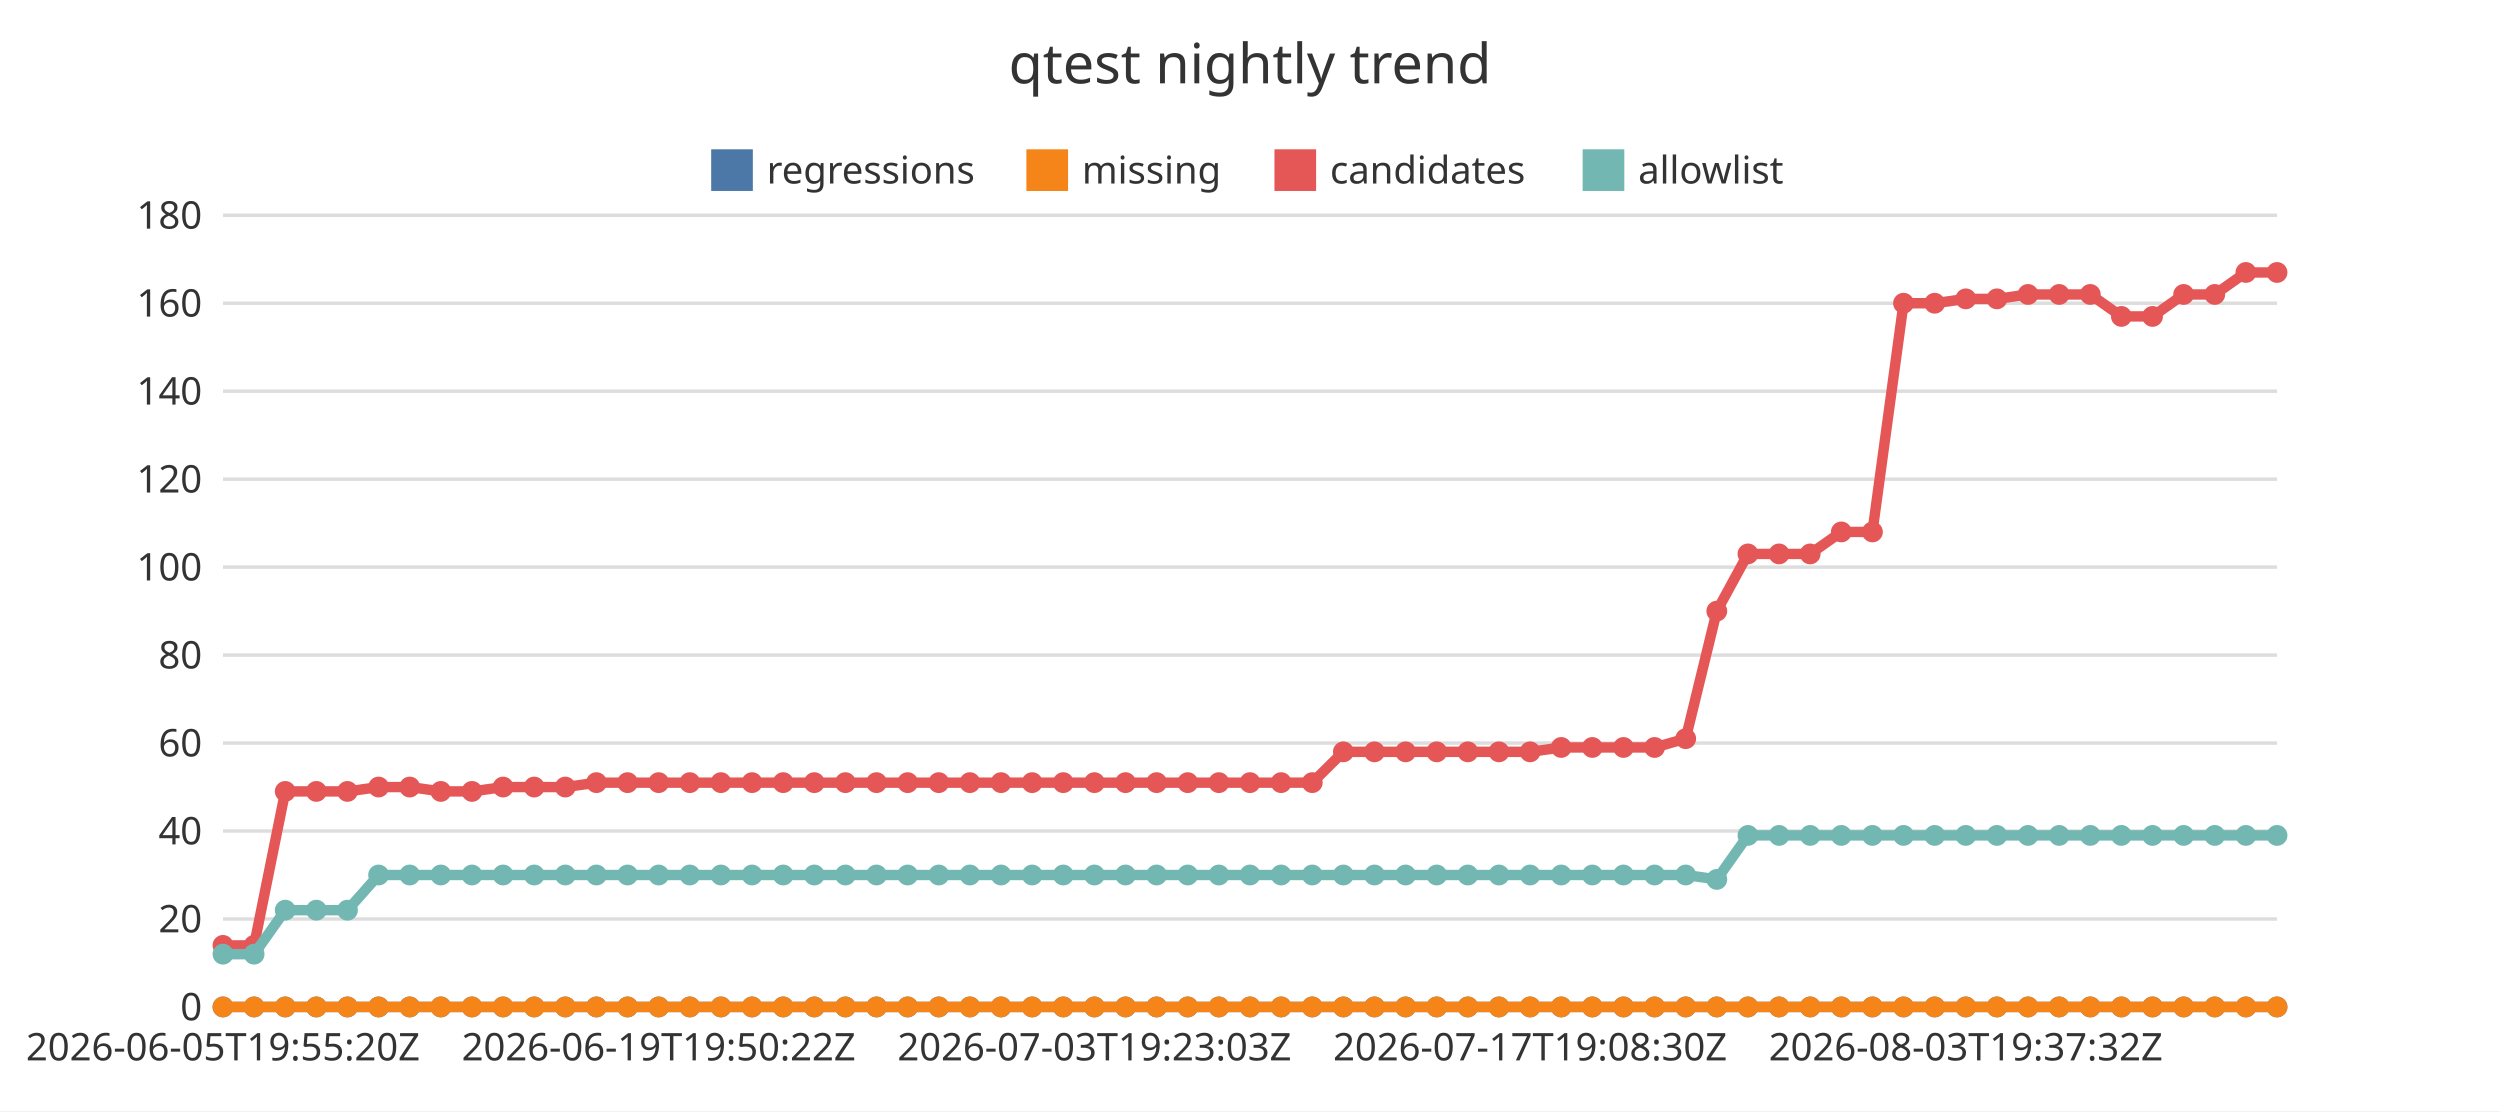
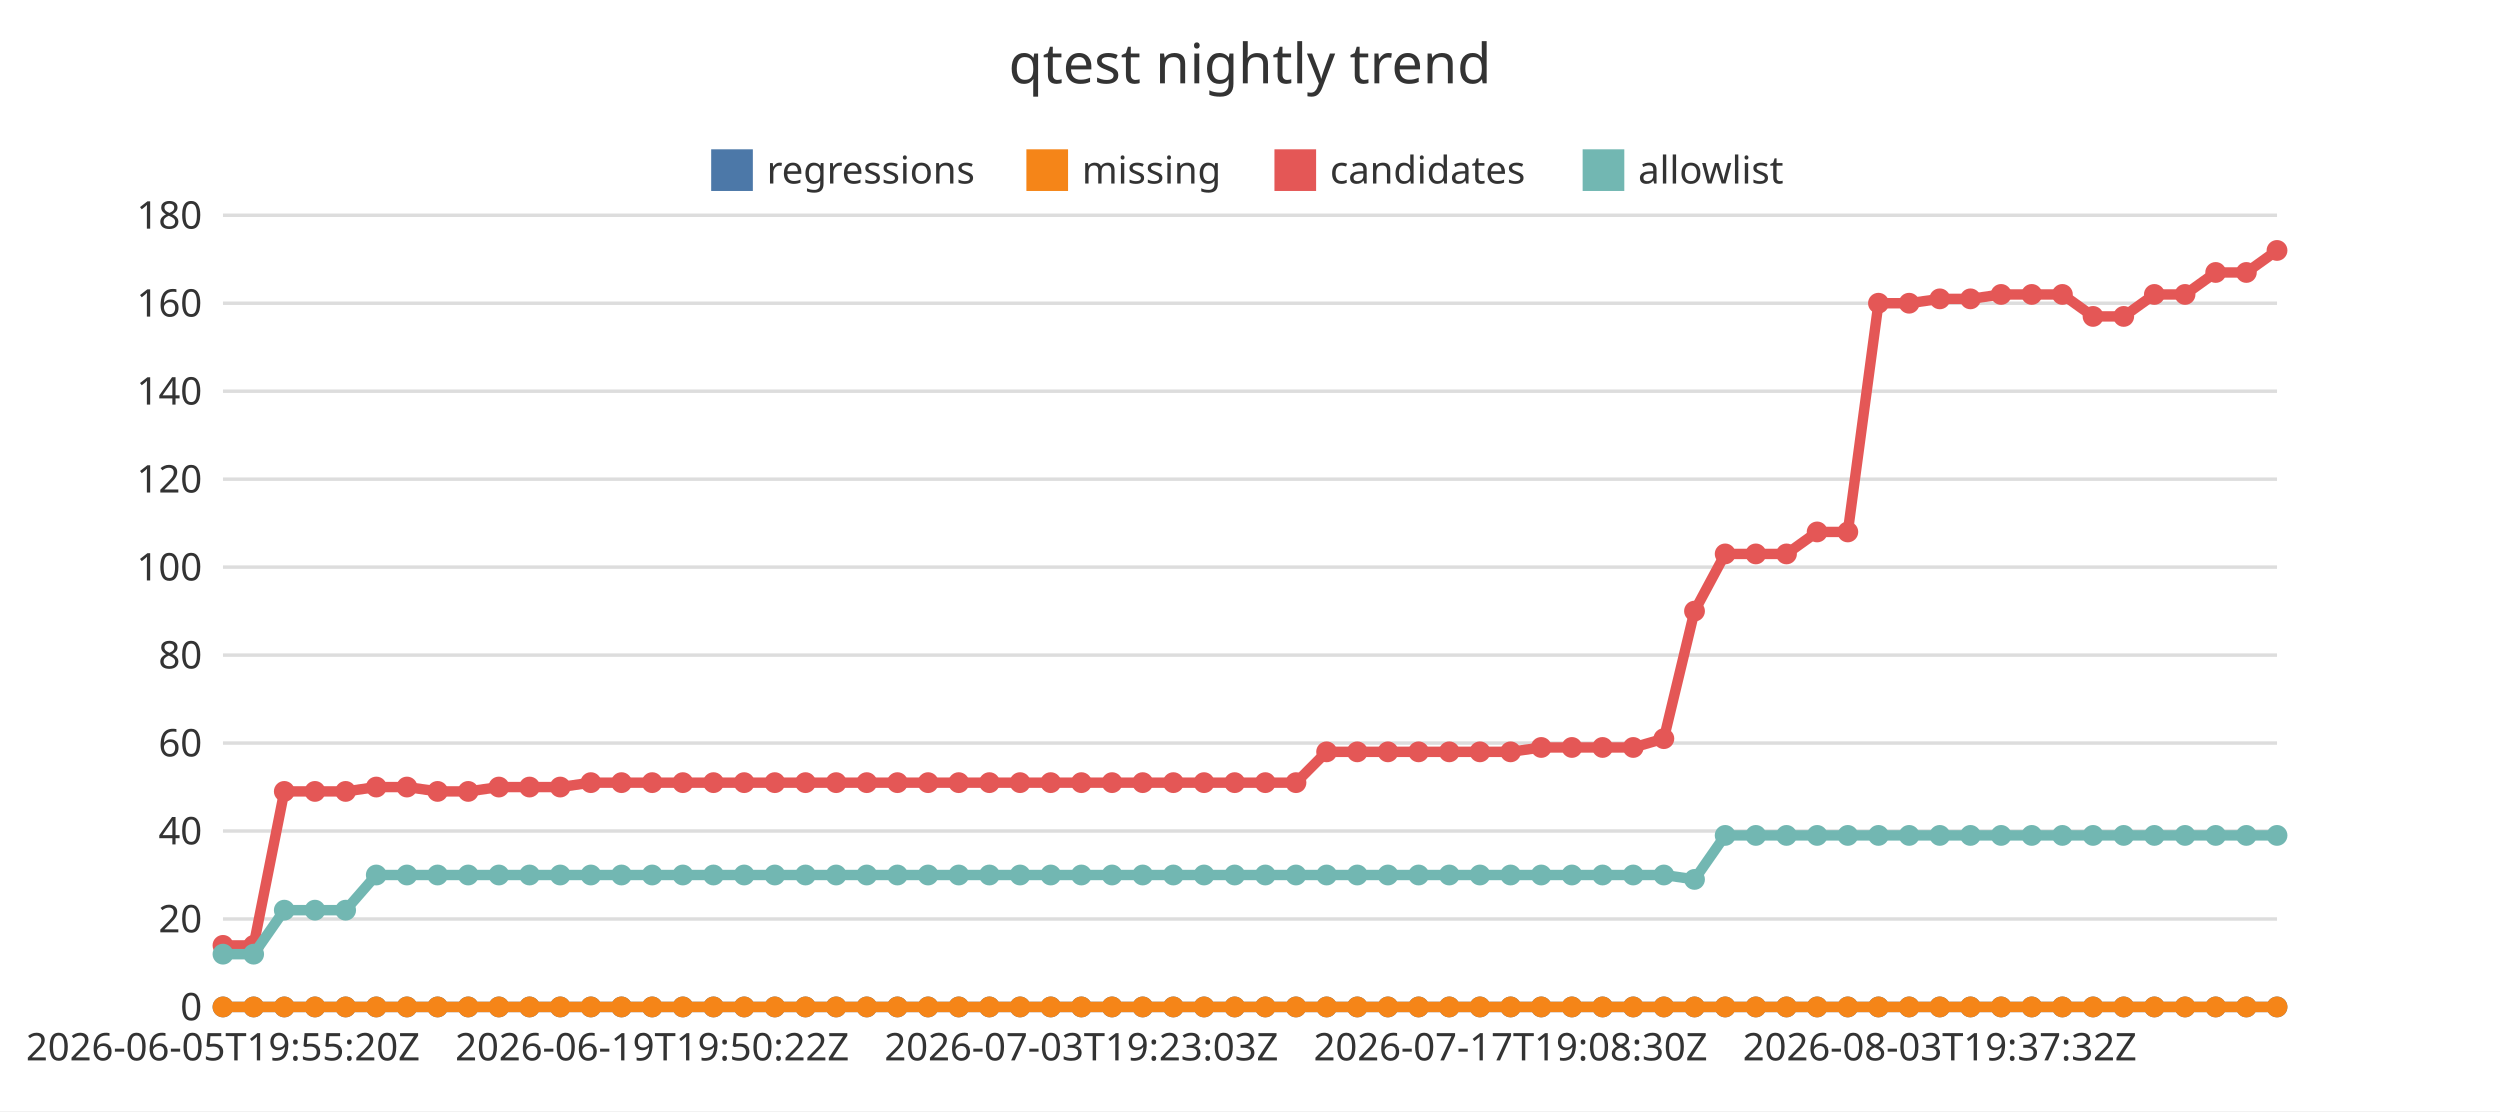
<svg xmlns="http://www.w3.org/2000/svg" width="720" height="320" viewBox="0 0 720 320">
  <rect x="0" y="0" width="720" height="320" fill="#ffffff" />
  <text x="360" y="24" font-family="Noto Sans JP, sans-serif" font-size="16" text-anchor="middle" fill="#333333">qtest nightly trend</text>
  <line x1="64.22" y1="290" x2="655.78" y2="290" stroke="#dddddd" stroke-width="1" />
  <text x="58.22" y="293.85" font-family="Noto Sans JP, sans-serif" font-size="11" text-anchor="end" fill="#333333">0</text>
  <line x1="64.22" y1="264.67" x2="655.78" y2="264.67" stroke="#dddddd" stroke-width="1" />
  <text x="58.22" y="268.52" font-family="Noto Sans JP, sans-serif" font-size="11" text-anchor="end" fill="#333333">20</text>
  <line x1="64.22" y1="239.33" x2="655.78" y2="239.33" stroke="#dddddd" stroke-width="1" />
  <text x="58.22" y="243.18" font-family="Noto Sans JP, sans-serif" font-size="11" text-anchor="end" fill="#333333">40</text>
  <line x1="64.22" y1="214" x2="655.78" y2="214" stroke="#dddddd" stroke-width="1" />
  <text x="58.22" y="217.85" font-family="Noto Sans JP, sans-serif" font-size="11" text-anchor="end" fill="#333333">60</text>
  <line x1="64.22" y1="188.67" x2="655.78" y2="188.67" stroke="#dddddd" stroke-width="1" />
  <text x="58.22" y="192.52" font-family="Noto Sans JP, sans-serif" font-size="11" text-anchor="end" fill="#333333">80</text>
  <line x1="64.22" y1="163.33" x2="655.78" y2="163.33" stroke="#dddddd" stroke-width="1" />
  <text x="58.22" y="167.18" font-family="Noto Sans JP, sans-serif" font-size="11" text-anchor="end" fill="#333333">100</text>
  <line x1="64.22" y1="138" x2="655.78" y2="138" stroke="#dddddd" stroke-width="1" />
  <text x="58.22" y="141.85" font-family="Noto Sans JP, sans-serif" font-size="11" text-anchor="end" fill="#333333">120</text>
  <line x1="64.22" y1="112.67" x2="655.78" y2="112.67" stroke="#dddddd" stroke-width="1" />
  <text x="58.22" y="116.52" font-family="Noto Sans JP, sans-serif" font-size="11" text-anchor="end" fill="#333333">140</text>
  <line x1="64.22" y1="87.33" x2="655.78" y2="87.33" stroke="#dddddd" stroke-width="1" />
  <text x="58.22" y="91.18" font-family="Noto Sans JP, sans-serif" font-size="11" text-anchor="end" fill="#333333">160</text>
  <line x1="64.22" y1="62" x2="655.78" y2="62" stroke="#dddddd" stroke-width="1" />
  <text x="58.22" y="65.85" font-family="Noto Sans JP, sans-serif" font-size="11" text-anchor="end" fill="#333333">180</text>
  <line x1="64.22" y1="290" x2="655.78" y2="290" stroke="#333333" stroke-width="1" />
  <text x="64.22" y="305.4" font-family="Noto Sans JP, sans-serif" font-size="11" text-anchor="middle" fill="#333333">2026-06-05T19:55:20Z</text>
-   <text x="189.7" y="305.4" font-family="Noto Sans JP, sans-serif" font-size="11" text-anchor="middle" fill="#333333">2026-06-19T19:50:22Z</text>
-   <text x="315.19" y="305.4" font-family="Noto Sans JP, sans-serif" font-size="11" text-anchor="middle" fill="#333333">2026-07-03T19:23:03Z</text>
-   <text x="440.67" y="305.4" font-family="Noto Sans JP, sans-serif" font-size="11" text-anchor="middle" fill="#333333">2026-07-17T19:08:30Z</text>
-   <text x="566.15" y="305.4" font-family="Noto Sans JP, sans-serif" font-size="11" text-anchor="middle" fill="#333333">2026-08-03T19:37:32Z</text>
+   <text x="187.83" y="305.4" font-family="Noto Sans JP, sans-serif" font-size="11" text-anchor="middle" fill="#333333">2026-06-19T19:50:22Z</text>
+   <text x="311.44" y="305.4" font-family="Noto Sans JP, sans-serif" font-size="11" text-anchor="middle" fill="#333333">2026-07-03T19:23:03Z</text>
+   <text x="435.05" y="305.4" font-family="Noto Sans JP, sans-serif" font-size="11" text-anchor="middle" fill="#333333">2026-07-17T19:08:30Z</text>
+   <text x="558.66" y="305.4" font-family="Noto Sans JP, sans-serif" font-size="11" text-anchor="middle" fill="#333333">2026-08-03T19:37:32Z</text>
  <rect x="204.82" y="43" width="12" height="12" fill="#4c78a8" />
  <text x="220.82" y="52.85" font-family="Noto Sans JP, sans-serif" font-size="11" text-anchor="start" fill="#333333">regressions</text>
  <rect x="295.6" y="43" width="12" height="12" fill="#f58518" />
  <text x="311.6" y="52.85" font-family="Noto Sans JP, sans-serif" font-size="11" text-anchor="start" fill="#333333">missing</text>
  <rect x="367.04" y="43" width="12" height="12" fill="#e45756" />
  <text x="383.04" y="52.85" font-family="Noto Sans JP, sans-serif" font-size="11" text-anchor="start" fill="#333333">candidates</text>
  <rect x="455.8" y="43" width="12" height="12" fill="#72b7b2" />
  <text x="471.8" y="52.85" font-family="Noto Sans JP, sans-serif" font-size="11" text-anchor="start" fill="#333333">allowlist</text>
-   <polyline points="64.22,290 73.18,290 82.15,290 91.11,290 100.07,290 109.04,290 118,290 126.96,290 135.93,290 144.89,290 153.85,290 162.81,290 171.78,290 180.74,290 189.7,290 198.67,290 207.63,290 216.59,290 225.56,290 234.52,290 243.48,290 252.44,290 261.41,290 270.37,290 279.33,290 288.3,290 297.26,290 306.22,290 315.19,290 324.15,290 333.11,290 342.07,290 351.04,290 360,290 368.96,290 377.93,290 386.89,290 395.85,290 404.81,290 413.78,290 422.74,290 431.7,290 440.67,290 449.63,290 458.59,290 467.56,290 476.52,290 485.48,290 494.44,290 503.41,290 512.37,290 521.33,290 530.3,290 539.26,290 548.22,290 557.19,290 566.15,290 575.11,290 584.07,290 593.04,290 602,290 610.96,290 619.93,290 628.89,290 637.85,290 646.82,290 655.78,290" fill="none" stroke="#4c78a8" stroke-width="3" />
+   <polyline points="64.22,290 73.05,290 81.88,290 90.71,290 99.54,290 108.37,290 117.2,290 126.03,290 134.85,290 143.68,290 152.51,290 161.34,290 170.17,290 179,290 187.83,290 196.66,290 205.49,290 214.32,290 223.15,290 231.98,290 240.81,290 249.63,290 258.46,290 267.29,290 276.12,290 284.95,290 293.78,290 302.61,290 311.44,290 320.27,290 329.1,290 337.93,290 346.76,290 355.59,290 364.41,290 373.24,290 382.07,290 390.9,290 399.73,290 408.56,290 417.39,290 426.22,290 435.05,290 443.88,290 452.71,290 461.54,290 470.37,290 479.19,290 488.02,290 496.85,290 505.68,290 514.51,290 523.34,290 532.17,290 541,290 549.83,290 558.66,290 567.49,290 576.32,290 585.15,290 593.97,290 602.8,290 611.63,290 620.46,290 629.29,290 638.12,290 646.95,290 655.78,290" fill="none" stroke="#4c78a8" stroke-width="3" />
  <circle cx="64.22" cy="290" r="3" fill="#4c78a8" />
-   <circle cx="73.18" cy="290" r="3" fill="#4c78a8" />
-   <circle cx="82.15" cy="290" r="3" fill="#4c78a8" />
-   <circle cx="91.11" cy="290" r="3" fill="#4c78a8" />
-   <circle cx="100.07" cy="290" r="3" fill="#4c78a8" />
-   <circle cx="109.04" cy="290" r="3" fill="#4c78a8" />
-   <circle cx="118" cy="290" r="3" fill="#4c78a8" />
-   <circle cx="126.96" cy="290" r="3" fill="#4c78a8" />
-   <circle cx="135.93" cy="290" r="3" fill="#4c78a8" />
-   <circle cx="144.89" cy="290" r="3" fill="#4c78a8" />
-   <circle cx="153.85" cy="290" r="3" fill="#4c78a8" />
-   <circle cx="162.81" cy="290" r="3" fill="#4c78a8" />
-   <circle cx="171.78" cy="290" r="3" fill="#4c78a8" />
-   <circle cx="180.74" cy="290" r="3" fill="#4c78a8" />
-   <circle cx="189.7" cy="290" r="3" fill="#4c78a8" />
-   <circle cx="198.67" cy="290" r="3" fill="#4c78a8" />
-   <circle cx="207.63" cy="290" r="3" fill="#4c78a8" />
-   <circle cx="216.59" cy="290" r="3" fill="#4c78a8" />
-   <circle cx="225.56" cy="290" r="3" fill="#4c78a8" />
-   <circle cx="234.52" cy="290" r="3" fill="#4c78a8" />
-   <circle cx="243.48" cy="290" r="3" fill="#4c78a8" />
-   <circle cx="252.44" cy="290" r="3" fill="#4c78a8" />
-   <circle cx="261.41" cy="290" r="3" fill="#4c78a8" />
-   <circle cx="270.37" cy="290" r="3" fill="#4c78a8" />
-   <circle cx="279.33" cy="290" r="3" fill="#4c78a8" />
-   <circle cx="288.3" cy="290" r="3" fill="#4c78a8" />
-   <circle cx="297.26" cy="290" r="3" fill="#4c78a8" />
-   <circle cx="306.22" cy="290" r="3" fill="#4c78a8" />
-   <circle cx="315.19" cy="290" r="3" fill="#4c78a8" />
-   <circle cx="324.15" cy="290" r="3" fill="#4c78a8" />
-   <circle cx="333.11" cy="290" r="3" fill="#4c78a8" />
-   <circle cx="342.07" cy="290" r="3" fill="#4c78a8" />
-   <circle cx="351.04" cy="290" r="3" fill="#4c78a8" />
-   <circle cx="360" cy="290" r="3" fill="#4c78a8" />
-   <circle cx="368.96" cy="290" r="3" fill="#4c78a8" />
-   <circle cx="377.93" cy="290" r="3" fill="#4c78a8" />
-   <circle cx="386.89" cy="290" r="3" fill="#4c78a8" />
-   <circle cx="395.85" cy="290" r="3" fill="#4c78a8" />
-   <circle cx="404.81" cy="290" r="3" fill="#4c78a8" />
-   <circle cx="413.78" cy="290" r="3" fill="#4c78a8" />
-   <circle cx="422.74" cy="290" r="3" fill="#4c78a8" />
-   <circle cx="431.7" cy="290" r="3" fill="#4c78a8" />
-   <circle cx="440.67" cy="290" r="3" fill="#4c78a8" />
-   <circle cx="449.63" cy="290" r="3" fill="#4c78a8" />
-   <circle cx="458.59" cy="290" r="3" fill="#4c78a8" />
-   <circle cx="467.56" cy="290" r="3" fill="#4c78a8" />
-   <circle cx="476.52" cy="290" r="3" fill="#4c78a8" />
-   <circle cx="485.48" cy="290" r="3" fill="#4c78a8" />
-   <circle cx="494.44" cy="290" r="3" fill="#4c78a8" />
-   <circle cx="503.41" cy="290" r="3" fill="#4c78a8" />
-   <circle cx="512.37" cy="290" r="3" fill="#4c78a8" />
-   <circle cx="521.33" cy="290" r="3" fill="#4c78a8" />
-   <circle cx="530.3" cy="290" r="3" fill="#4c78a8" />
-   <circle cx="539.26" cy="290" r="3" fill="#4c78a8" />
-   <circle cx="548.22" cy="290" r="3" fill="#4c78a8" />
-   <circle cx="557.19" cy="290" r="3" fill="#4c78a8" />
-   <circle cx="566.15" cy="290" r="3" fill="#4c78a8" />
-   <circle cx="575.11" cy="290" r="3" fill="#4c78a8" />
-   <circle cx="584.07" cy="290" r="3" fill="#4c78a8" />
-   <circle cx="593.04" cy="290" r="3" fill="#4c78a8" />
-   <circle cx="602" cy="290" r="3" fill="#4c78a8" />
-   <circle cx="610.96" cy="290" r="3" fill="#4c78a8" />
-   <circle cx="619.93" cy="290" r="3" fill="#4c78a8" />
-   <circle cx="628.89" cy="290" r="3" fill="#4c78a8" />
-   <circle cx="637.85" cy="290" r="3" fill="#4c78a8" />
-   <circle cx="646.82" cy="290" r="3" fill="#4c78a8" />
+   <circle cx="73.05" cy="290" r="3" fill="#4c78a8" />
+   <circle cx="81.88" cy="290" r="3" fill="#4c78a8" />
+   <circle cx="90.71" cy="290" r="3" fill="#4c78a8" />
+   <circle cx="99.54" cy="290" r="3" fill="#4c78a8" />
+   <circle cx="108.37" cy="290" r="3" fill="#4c78a8" />
+   <circle cx="117.2" cy="290" r="3" fill="#4c78a8" />
+   <circle cx="126.03" cy="290" r="3" fill="#4c78a8" />
+   <circle cx="134.85" cy="290" r="3" fill="#4c78a8" />
+   <circle cx="143.68" cy="290" r="3" fill="#4c78a8" />
+   <circle cx="152.51" cy="290" r="3" fill="#4c78a8" />
+   <circle cx="161.34" cy="290" r="3" fill="#4c78a8" />
+   <circle cx="170.17" cy="290" r="3" fill="#4c78a8" />
+   <circle cx="179" cy="290" r="3" fill="#4c78a8" />
+   <circle cx="187.83" cy="290" r="3" fill="#4c78a8" />
+   <circle cx="196.66" cy="290" r="3" fill="#4c78a8" />
+   <circle cx="205.49" cy="290" r="3" fill="#4c78a8" />
+   <circle cx="214.32" cy="290" r="3" fill="#4c78a8" />
+   <circle cx="223.15" cy="290" r="3" fill="#4c78a8" />
+   <circle cx="231.98" cy="290" r="3" fill="#4c78a8" />
+   <circle cx="240.81" cy="290" r="3" fill="#4c78a8" />
+   <circle cx="249.63" cy="290" r="3" fill="#4c78a8" />
+   <circle cx="258.46" cy="290" r="3" fill="#4c78a8" />
+   <circle cx="267.29" cy="290" r="3" fill="#4c78a8" />
+   <circle cx="276.12" cy="290" r="3" fill="#4c78a8" />
+   <circle cx="284.95" cy="290" r="3" fill="#4c78a8" />
+   <circle cx="293.78" cy="290" r="3" fill="#4c78a8" />
+   <circle cx="302.61" cy="290" r="3" fill="#4c78a8" />
+   <circle cx="311.44" cy="290" r="3" fill="#4c78a8" />
+   <circle cx="320.27" cy="290" r="3" fill="#4c78a8" />
+   <circle cx="329.1" cy="290" r="3" fill="#4c78a8" />
+   <circle cx="337.93" cy="290" r="3" fill="#4c78a8" />
+   <circle cx="346.76" cy="290" r="3" fill="#4c78a8" />
+   <circle cx="355.59" cy="290" r="3" fill="#4c78a8" />
+   <circle cx="364.41" cy="290" r="3" fill="#4c78a8" />
+   <circle cx="373.24" cy="290" r="3" fill="#4c78a8" />
+   <circle cx="382.07" cy="290" r="3" fill="#4c78a8" />
+   <circle cx="390.9" cy="290" r="3" fill="#4c78a8" />
+   <circle cx="399.73" cy="290" r="3" fill="#4c78a8" />
+   <circle cx="408.56" cy="290" r="3" fill="#4c78a8" />
+   <circle cx="417.39" cy="290" r="3" fill="#4c78a8" />
+   <circle cx="426.22" cy="290" r="3" fill="#4c78a8" />
+   <circle cx="435.05" cy="290" r="3" fill="#4c78a8" />
+   <circle cx="443.88" cy="290" r="3" fill="#4c78a8" />
+   <circle cx="452.71" cy="290" r="3" fill="#4c78a8" />
+   <circle cx="461.54" cy="290" r="3" fill="#4c78a8" />
+   <circle cx="470.37" cy="290" r="3" fill="#4c78a8" />
+   <circle cx="479.19" cy="290" r="3" fill="#4c78a8" />
+   <circle cx="488.02" cy="290" r="3" fill="#4c78a8" />
+   <circle cx="496.85" cy="290" r="3" fill="#4c78a8" />
+   <circle cx="505.68" cy="290" r="3" fill="#4c78a8" />
+   <circle cx="514.51" cy="290" r="3" fill="#4c78a8" />
+   <circle cx="523.34" cy="290" r="3" fill="#4c78a8" />
+   <circle cx="532.17" cy="290" r="3" fill="#4c78a8" />
+   <circle cx="541" cy="290" r="3" fill="#4c78a8" />
+   <circle cx="549.83" cy="290" r="3" fill="#4c78a8" />
+   <circle cx="558.66" cy="290" r="3" fill="#4c78a8" />
+   <circle cx="567.49" cy="290" r="3" fill="#4c78a8" />
+   <circle cx="576.32" cy="290" r="3" fill="#4c78a8" />
+   <circle cx="585.15" cy="290" r="3" fill="#4c78a8" />
+   <circle cx="593.97" cy="290" r="3" fill="#4c78a8" />
+   <circle cx="602.8" cy="290" r="3" fill="#4c78a8" />
+   <circle cx="611.63" cy="290" r="3" fill="#4c78a8" />
+   <circle cx="620.46" cy="290" r="3" fill="#4c78a8" />
+   <circle cx="629.29" cy="290" r="3" fill="#4c78a8" />
+   <circle cx="638.12" cy="290" r="3" fill="#4c78a8" />
+   <circle cx="646.95" cy="290" r="3" fill="#4c78a8" />
  <circle cx="655.78" cy="290" r="3" fill="#4c78a8" />
-   <polyline points="64.22,290 73.18,290 82.15,290 91.11,290 100.07,290 109.04,290 118,290 126.96,290 135.93,290 144.89,290 153.85,290 162.81,290 171.78,290 180.74,290 189.7,290 198.67,290 207.63,290 216.59,290 225.56,290 234.52,290 243.48,290 252.44,290 261.41,290 270.37,290 279.33,290 288.3,290 297.26,290 306.22,290 315.19,290 324.15,290 333.11,290 342.07,290 351.04,290 360,290 368.96,290 377.93,290 386.89,290 395.85,290 404.81,290 413.78,290 422.74,290 431.7,290 440.67,290 449.63,290 458.59,290 467.56,290 476.52,290 485.48,290 494.44,290 503.41,290 512.37,290 521.33,290 530.3,290 539.26,290 548.22,290 557.19,290 566.15,290 575.11,290 584.07,290 593.04,290 602,290 610.96,290 619.93,290 628.89,290 637.85,290 646.82,290 655.78,290" fill="none" stroke="#f58518" stroke-width="3" />
+   <polyline points="64.22,290 73.05,290 81.88,290 90.71,290 99.54,290 108.37,290 117.2,290 126.03,290 134.85,290 143.68,290 152.51,290 161.34,290 170.17,290 179,290 187.83,290 196.66,290 205.49,290 214.32,290 223.15,290 231.98,290 240.81,290 249.63,290 258.46,290 267.29,290 276.12,290 284.95,290 293.78,290 302.61,290 311.44,290 320.27,290 329.1,290 337.93,290 346.76,290 355.59,290 364.41,290 373.24,290 382.07,290 390.9,290 399.73,290 408.56,290 417.39,290 426.22,290 435.05,290 443.88,290 452.71,290 461.54,290 470.37,290 479.19,290 488.02,290 496.85,290 505.68,290 514.51,290 523.34,290 532.17,290 541,290 549.83,290 558.66,290 567.49,290 576.32,290 585.15,290 593.97,290 602.8,290 611.63,290 620.46,290 629.29,290 638.12,290 646.95,290 655.78,290" fill="none" stroke="#f58518" stroke-width="3" />
  <circle cx="64.22" cy="290" r="3" fill="#f58518" />
-   <circle cx="73.18" cy="290" r="3" fill="#f58518" />
-   <circle cx="82.15" cy="290" r="3" fill="#f58518" />
-   <circle cx="91.11" cy="290" r="3" fill="#f58518" />
-   <circle cx="100.07" cy="290" r="3" fill="#f58518" />
-   <circle cx="109.04" cy="290" r="3" fill="#f58518" />
-   <circle cx="118" cy="290" r="3" fill="#f58518" />
-   <circle cx="126.96" cy="290" r="3" fill="#f58518" />
-   <circle cx="135.93" cy="290" r="3" fill="#f58518" />
-   <circle cx="144.89" cy="290" r="3" fill="#f58518" />
-   <circle cx="153.85" cy="290" r="3" fill="#f58518" />
-   <circle cx="162.81" cy="290" r="3" fill="#f58518" />
-   <circle cx="171.78" cy="290" r="3" fill="#f58518" />
-   <circle cx="180.74" cy="290" r="3" fill="#f58518" />
-   <circle cx="189.7" cy="290" r="3" fill="#f58518" />
-   <circle cx="198.67" cy="290" r="3" fill="#f58518" />
-   <circle cx="207.63" cy="290" r="3" fill="#f58518" />
-   <circle cx="216.59" cy="290" r="3" fill="#f58518" />
-   <circle cx="225.56" cy="290" r="3" fill="#f58518" />
-   <circle cx="234.52" cy="290" r="3" fill="#f58518" />
-   <circle cx="243.48" cy="290" r="3" fill="#f58518" />
-   <circle cx="252.44" cy="290" r="3" fill="#f58518" />
-   <circle cx="261.41" cy="290" r="3" fill="#f58518" />
-   <circle cx="270.37" cy="290" r="3" fill="#f58518" />
-   <circle cx="279.33" cy="290" r="3" fill="#f58518" />
-   <circle cx="288.3" cy="290" r="3" fill="#f58518" />
-   <circle cx="297.26" cy="290" r="3" fill="#f58518" />
-   <circle cx="306.22" cy="290" r="3" fill="#f58518" />
-   <circle cx="315.19" cy="290" r="3" fill="#f58518" />
-   <circle cx="324.15" cy="290" r="3" fill="#f58518" />
-   <circle cx="333.11" cy="290" r="3" fill="#f58518" />
-   <circle cx="342.07" cy="290" r="3" fill="#f58518" />
-   <circle cx="351.04" cy="290" r="3" fill="#f58518" />
-   <circle cx="360" cy="290" r="3" fill="#f58518" />
-   <circle cx="368.96" cy="290" r="3" fill="#f58518" />
-   <circle cx="377.93" cy="290" r="3" fill="#f58518" />
-   <circle cx="386.89" cy="290" r="3" fill="#f58518" />
-   <circle cx="395.85" cy="290" r="3" fill="#f58518" />
-   <circle cx="404.81" cy="290" r="3" fill="#f58518" />
-   <circle cx="413.78" cy="290" r="3" fill="#f58518" />
-   <circle cx="422.74" cy="290" r="3" fill="#f58518" />
-   <circle cx="431.7" cy="290" r="3" fill="#f58518" />
-   <circle cx="440.67" cy="290" r="3" fill="#f58518" />
-   <circle cx="449.63" cy="290" r="3" fill="#f58518" />
-   <circle cx="458.59" cy="290" r="3" fill="#f58518" />
-   <circle cx="467.56" cy="290" r="3" fill="#f58518" />
-   <circle cx="476.52" cy="290" r="3" fill="#f58518" />
-   <circle cx="485.48" cy="290" r="3" fill="#f58518" />
-   <circle cx="494.44" cy="290" r="3" fill="#f58518" />
-   <circle cx="503.41" cy="290" r="3" fill="#f58518" />
-   <circle cx="512.37" cy="290" r="3" fill="#f58518" />
-   <circle cx="521.33" cy="290" r="3" fill="#f58518" />
-   <circle cx="530.3" cy="290" r="3" fill="#f58518" />
-   <circle cx="539.26" cy="290" r="3" fill="#f58518" />
-   <circle cx="548.22" cy="290" r="3" fill="#f58518" />
-   <circle cx="557.19" cy="290" r="3" fill="#f58518" />
-   <circle cx="566.15" cy="290" r="3" fill="#f58518" />
-   <circle cx="575.11" cy="290" r="3" fill="#f58518" />
-   <circle cx="584.07" cy="290" r="3" fill="#f58518" />
-   <circle cx="593.04" cy="290" r="3" fill="#f58518" />
-   <circle cx="602" cy="290" r="3" fill="#f58518" />
-   <circle cx="610.96" cy="290" r="3" fill="#f58518" />
-   <circle cx="619.93" cy="290" r="3" fill="#f58518" />
-   <circle cx="628.89" cy="290" r="3" fill="#f58518" />
-   <circle cx="637.85" cy="290" r="3" fill="#f58518" />
-   <circle cx="646.82" cy="290" r="3" fill="#f58518" />
+   <circle cx="73.05" cy="290" r="3" fill="#f58518" />
+   <circle cx="81.88" cy="290" r="3" fill="#f58518" />
+   <circle cx="90.71" cy="290" r="3" fill="#f58518" />
+   <circle cx="99.54" cy="290" r="3" fill="#f58518" />
+   <circle cx="108.37" cy="290" r="3" fill="#f58518" />
+   <circle cx="117.2" cy="290" r="3" fill="#f58518" />
+   <circle cx="126.03" cy="290" r="3" fill="#f58518" />
+   <circle cx="134.85" cy="290" r="3" fill="#f58518" />
+   <circle cx="143.68" cy="290" r="3" fill="#f58518" />
+   <circle cx="152.51" cy="290" r="3" fill="#f58518" />
+   <circle cx="161.34" cy="290" r="3" fill="#f58518" />
+   <circle cx="170.17" cy="290" r="3" fill="#f58518" />
+   <circle cx="179" cy="290" r="3" fill="#f58518" />
+   <circle cx="187.83" cy="290" r="3" fill="#f58518" />
+   <circle cx="196.66" cy="290" r="3" fill="#f58518" />
+   <circle cx="205.49" cy="290" r="3" fill="#f58518" />
+   <circle cx="214.32" cy="290" r="3" fill="#f58518" />
+   <circle cx="223.15" cy="290" r="3" fill="#f58518" />
+   <circle cx="231.98" cy="290" r="3" fill="#f58518" />
+   <circle cx="240.81" cy="290" r="3" fill="#f58518" />
+   <circle cx="249.63" cy="290" r="3" fill="#f58518" />
+   <circle cx="258.46" cy="290" r="3" fill="#f58518" />
+   <circle cx="267.29" cy="290" r="3" fill="#f58518" />
+   <circle cx="276.12" cy="290" r="3" fill="#f58518" />
+   <circle cx="284.95" cy="290" r="3" fill="#f58518" />
+   <circle cx="293.78" cy="290" r="3" fill="#f58518" />
+   <circle cx="302.61" cy="290" r="3" fill="#f58518" />
+   <circle cx="311.44" cy="290" r="3" fill="#f58518" />
+   <circle cx="320.27" cy="290" r="3" fill="#f58518" />
+   <circle cx="329.1" cy="290" r="3" fill="#f58518" />
+   <circle cx="337.93" cy="290" r="3" fill="#f58518" />
+   <circle cx="346.76" cy="290" r="3" fill="#f58518" />
+   <circle cx="355.59" cy="290" r="3" fill="#f58518" />
+   <circle cx="364.41" cy="290" r="3" fill="#f58518" />
+   <circle cx="373.24" cy="290" r="3" fill="#f58518" />
+   <circle cx="382.07" cy="290" r="3" fill="#f58518" />
+   <circle cx="390.9" cy="290" r="3" fill="#f58518" />
+   <circle cx="399.73" cy="290" r="3" fill="#f58518" />
+   <circle cx="408.56" cy="290" r="3" fill="#f58518" />
+   <circle cx="417.39" cy="290" r="3" fill="#f58518" />
+   <circle cx="426.22" cy="290" r="3" fill="#f58518" />
+   <circle cx="435.05" cy="290" r="3" fill="#f58518" />
+   <circle cx="443.88" cy="290" r="3" fill="#f58518" />
+   <circle cx="452.71" cy="290" r="3" fill="#f58518" />
+   <circle cx="461.54" cy="290" r="3" fill="#f58518" />
+   <circle cx="470.37" cy="290" r="3" fill="#f58518" />
+   <circle cx="479.19" cy="290" r="3" fill="#f58518" />
+   <circle cx="488.02" cy="290" r="3" fill="#f58518" />
+   <circle cx="496.85" cy="290" r="3" fill="#f58518" />
+   <circle cx="505.68" cy="290" r="3" fill="#f58518" />
+   <circle cx="514.51" cy="290" r="3" fill="#f58518" />
+   <circle cx="523.34" cy="290" r="3" fill="#f58518" />
+   <circle cx="532.17" cy="290" r="3" fill="#f58518" />
+   <circle cx="541" cy="290" r="3" fill="#f58518" />
+   <circle cx="549.83" cy="290" r="3" fill="#f58518" />
+   <circle cx="558.66" cy="290" r="3" fill="#f58518" />
+   <circle cx="567.49" cy="290" r="3" fill="#f58518" />
+   <circle cx="576.32" cy="290" r="3" fill="#f58518" />
+   <circle cx="585.15" cy="290" r="3" fill="#f58518" />
+   <circle cx="593.97" cy="290" r="3" fill="#f58518" />
+   <circle cx="602.8" cy="290" r="3" fill="#f58518" />
+   <circle cx="611.63" cy="290" r="3" fill="#f58518" />
+   <circle cx="620.46" cy="290" r="3" fill="#f58518" />
+   <circle cx="629.29" cy="290" r="3" fill="#f58518" />
+   <circle cx="638.12" cy="290" r="3" fill="#f58518" />
+   <circle cx="646.95" cy="290" r="3" fill="#f58518" />
  <circle cx="655.78" cy="290" r="3" fill="#f58518" />
-   <polyline points="64.22,272.27 73.18,272.27 82.15,227.93 91.11,227.93 100.07,227.93 109.04,226.67 118,226.67 126.96,227.93 135.93,227.93 144.89,226.67 153.85,226.67 162.81,226.67 171.78,225.4 180.74,225.4 189.7,225.4 198.67,225.4 207.63,225.4 216.59,225.4 225.56,225.4 234.52,225.4 243.48,225.4 252.44,225.4 261.41,225.4 270.37,225.4 279.33,225.4 288.3,225.4 297.26,225.4 306.22,225.4 315.19,225.4 324.15,225.4 333.11,225.4 342.07,225.4 351.04,225.4 360,225.4 368.96,225.4 377.93,225.4 386.89,216.53 395.85,216.53 404.81,216.53 413.78,216.53 422.74,216.53 431.7,216.53 440.67,216.53 449.63,215.27 458.59,215.27 467.56,215.27 476.52,215.27 485.48,212.73 494.44,176 503.41,159.53 512.37,159.53 521.33,159.53 530.3,153.2 539.26,153.2 548.22,87.33 557.19,87.33 566.15,86.07 575.11,86.07 584.07,84.8 593.04,84.8 602,84.8 610.96,91.13 619.93,91.13 628.89,84.8 637.85,84.8 646.82,78.47 655.78,78.47" fill="none" stroke="#e45756" stroke-width="3" />
+   <polyline points="64.22,272.27 73.05,272.27 81.88,227.93 90.71,227.93 99.54,227.93 108.37,226.67 117.2,226.67 126.03,227.93 134.85,227.93 143.68,226.67 152.51,226.67 161.34,226.67 170.17,225.4 179,225.4 187.83,225.4 196.66,225.4 205.49,225.4 214.32,225.4 223.15,225.4 231.98,225.4 240.81,225.4 249.63,225.4 258.46,225.4 267.29,225.4 276.12,225.4 284.95,225.4 293.78,225.4 302.61,225.4 311.44,225.4 320.27,225.4 329.1,225.4 337.93,225.4 346.76,225.4 355.59,225.4 364.41,225.4 373.24,225.4 382.07,216.53 390.9,216.53 399.73,216.53 408.56,216.53 417.39,216.53 426.22,216.53 435.05,216.53 443.88,215.27 452.71,215.27 461.54,215.27 470.37,215.27 479.19,212.73 488.02,176 496.85,159.53 505.68,159.53 514.51,159.53 523.34,153.2 532.17,153.2 541,87.33 549.83,87.33 558.66,86.07 567.49,86.07 576.32,84.8 585.15,84.8 593.97,84.8 602.8,91.13 611.63,91.13 620.46,84.8 629.29,84.8 638.12,78.47 646.95,78.47 655.78,72.13" fill="none" stroke="#e45756" stroke-width="3" />
  <circle cx="64.22" cy="272.27" r="3" fill="#e45756" />
-   <circle cx="73.18" cy="272.27" r="3" fill="#e45756" />
-   <circle cx="82.15" cy="227.93" r="3" fill="#e45756" />
-   <circle cx="91.11" cy="227.93" r="3" fill="#e45756" />
-   <circle cx="100.07" cy="227.93" r="3" fill="#e45756" />
-   <circle cx="109.04" cy="226.67" r="3" fill="#e45756" />
-   <circle cx="118" cy="226.67" r="3" fill="#e45756" />
-   <circle cx="126.96" cy="227.93" r="3" fill="#e45756" />
-   <circle cx="135.93" cy="227.93" r="3" fill="#e45756" />
-   <circle cx="144.89" cy="226.67" r="3" fill="#e45756" />
-   <circle cx="153.85" cy="226.67" r="3" fill="#e45756" />
-   <circle cx="162.81" cy="226.67" r="3" fill="#e45756" />
-   <circle cx="171.78" cy="225.4" r="3" fill="#e45756" />
-   <circle cx="180.74" cy="225.4" r="3" fill="#e45756" />
-   <circle cx="189.7" cy="225.4" r="3" fill="#e45756" />
-   <circle cx="198.67" cy="225.4" r="3" fill="#e45756" />
-   <circle cx="207.63" cy="225.4" r="3" fill="#e45756" />
-   <circle cx="216.59" cy="225.4" r="3" fill="#e45756" />
-   <circle cx="225.56" cy="225.4" r="3" fill="#e45756" />
-   <circle cx="234.52" cy="225.4" r="3" fill="#e45756" />
-   <circle cx="243.48" cy="225.4" r="3" fill="#e45756" />
-   <circle cx="252.44" cy="225.4" r="3" fill="#e45756" />
-   <circle cx="261.41" cy="225.4" r="3" fill="#e45756" />
-   <circle cx="270.37" cy="225.4" r="3" fill="#e45756" />
-   <circle cx="279.33" cy="225.4" r="3" fill="#e45756" />
-   <circle cx="288.3" cy="225.4" r="3" fill="#e45756" />
-   <circle cx="297.26" cy="225.4" r="3" fill="#e45756" />
-   <circle cx="306.22" cy="225.4" r="3" fill="#e45756" />
-   <circle cx="315.19" cy="225.4" r="3" fill="#e45756" />
-   <circle cx="324.15" cy="225.4" r="3" fill="#e45756" />
-   <circle cx="333.11" cy="225.4" r="3" fill="#e45756" />
-   <circle cx="342.07" cy="225.4" r="3" fill="#e45756" />
-   <circle cx="351.04" cy="225.4" r="3" fill="#e45756" />
-   <circle cx="360" cy="225.4" r="3" fill="#e45756" />
-   <circle cx="368.96" cy="225.4" r="3" fill="#e45756" />
-   <circle cx="377.93" cy="225.4" r="3" fill="#e45756" />
-   <circle cx="386.89" cy="216.53" r="3" fill="#e45756" />
-   <circle cx="395.85" cy="216.53" r="3" fill="#e45756" />
-   <circle cx="404.81" cy="216.53" r="3" fill="#e45756" />
-   <circle cx="413.78" cy="216.53" r="3" fill="#e45756" />
-   <circle cx="422.74" cy="216.53" r="3" fill="#e45756" />
-   <circle cx="431.7" cy="216.53" r="3" fill="#e45756" />
-   <circle cx="440.67" cy="216.53" r="3" fill="#e45756" />
-   <circle cx="449.63" cy="215.27" r="3" fill="#e45756" />
-   <circle cx="458.59" cy="215.27" r="3" fill="#e45756" />
-   <circle cx="467.56" cy="215.27" r="3" fill="#e45756" />
-   <circle cx="476.52" cy="215.27" r="3" fill="#e45756" />
-   <circle cx="485.48" cy="212.73" r="3" fill="#e45756" />
-   <circle cx="494.44" cy="176" r="3" fill="#e45756" />
-   <circle cx="503.41" cy="159.53" r="3" fill="#e45756" />
-   <circle cx="512.37" cy="159.53" r="3" fill="#e45756" />
-   <circle cx="521.33" cy="159.53" r="3" fill="#e45756" />
-   <circle cx="530.3" cy="153.2" r="3" fill="#e45756" />
-   <circle cx="539.26" cy="153.2" r="3" fill="#e45756" />
-   <circle cx="548.22" cy="87.33" r="3" fill="#e45756" />
-   <circle cx="557.19" cy="87.33" r="3" fill="#e45756" />
-   <circle cx="566.15" cy="86.07" r="3" fill="#e45756" />
-   <circle cx="575.11" cy="86.07" r="3" fill="#e45756" />
-   <circle cx="584.07" cy="84.8" r="3" fill="#e45756" />
-   <circle cx="593.04" cy="84.8" r="3" fill="#e45756" />
-   <circle cx="602" cy="84.8" r="3" fill="#e45756" />
-   <circle cx="610.96" cy="91.13" r="3" fill="#e45756" />
-   <circle cx="619.93" cy="91.13" r="3" fill="#e45756" />
-   <circle cx="628.89" cy="84.8" r="3" fill="#e45756" />
-   <circle cx="637.85" cy="84.8" r="3" fill="#e45756" />
-   <circle cx="646.82" cy="78.47" r="3" fill="#e45756" />
-   <circle cx="655.78" cy="78.47" r="3" fill="#e45756" />
-   <polyline points="64.22,274.8 73.18,274.8 82.15,262.13 91.11,262.13 100.07,262.13 109.04,252 118,252 126.96,252 135.93,252 144.89,252 153.85,252 162.81,252 171.78,252 180.74,252 189.7,252 198.67,252 207.63,252 216.59,252 225.56,252 234.52,252 243.48,252 252.44,252 261.41,252 270.37,252 279.33,252 288.3,252 297.26,252 306.22,252 315.19,252 324.15,252 333.11,252 342.07,252 351.04,252 360,252 368.96,252 377.93,252 386.89,252 395.85,252 404.81,252 413.78,252 422.74,252 431.7,252 440.67,252 449.63,252 458.59,252 467.56,252 476.52,252 485.48,252 494.44,253.27 503.41,240.6 512.37,240.6 521.33,240.6 530.3,240.6 539.26,240.6 548.22,240.6 557.19,240.6 566.15,240.6 575.11,240.6 584.07,240.6 593.04,240.6 602,240.6 610.96,240.6 619.93,240.6 628.89,240.6 637.85,240.6 646.82,240.6 655.78,240.6" fill="none" stroke="#72b7b2" stroke-width="3" />
+   <circle cx="73.05" cy="272.27" r="3" fill="#e45756" />
+   <circle cx="81.88" cy="227.93" r="3" fill="#e45756" />
+   <circle cx="90.71" cy="227.93" r="3" fill="#e45756" />
+   <circle cx="99.54" cy="227.93" r="3" fill="#e45756" />
+   <circle cx="108.37" cy="226.67" r="3" fill="#e45756" />
+   <circle cx="117.2" cy="226.67" r="3" fill="#e45756" />
+   <circle cx="126.03" cy="227.93" r="3" fill="#e45756" />
+   <circle cx="134.85" cy="227.93" r="3" fill="#e45756" />
+   <circle cx="143.68" cy="226.67" r="3" fill="#e45756" />
+   <circle cx="152.51" cy="226.67" r="3" fill="#e45756" />
+   <circle cx="161.34" cy="226.67" r="3" fill="#e45756" />
+   <circle cx="170.17" cy="225.4" r="3" fill="#e45756" />
+   <circle cx="179" cy="225.4" r="3" fill="#e45756" />
+   <circle cx="187.83" cy="225.4" r="3" fill="#e45756" />
+   <circle cx="196.66" cy="225.4" r="3" fill="#e45756" />
+   <circle cx="205.49" cy="225.4" r="3" fill="#e45756" />
+   <circle cx="214.32" cy="225.4" r="3" fill="#e45756" />
+   <circle cx="223.15" cy="225.4" r="3" fill="#e45756" />
+   <circle cx="231.98" cy="225.4" r="3" fill="#e45756" />
+   <circle cx="240.81" cy="225.4" r="3" fill="#e45756" />
+   <circle cx="249.63" cy="225.4" r="3" fill="#e45756" />
+   <circle cx="258.46" cy="225.4" r="3" fill="#e45756" />
+   <circle cx="267.29" cy="225.4" r="3" fill="#e45756" />
+   <circle cx="276.12" cy="225.4" r="3" fill="#e45756" />
+   <circle cx="284.95" cy="225.4" r="3" fill="#e45756" />
+   <circle cx="293.78" cy="225.4" r="3" fill="#e45756" />
+   <circle cx="302.61" cy="225.4" r="3" fill="#e45756" />
+   <circle cx="311.44" cy="225.4" r="3" fill="#e45756" />
+   <circle cx="320.27" cy="225.4" r="3" fill="#e45756" />
+   <circle cx="329.1" cy="225.4" r="3" fill="#e45756" />
+   <circle cx="337.93" cy="225.4" r="3" fill="#e45756" />
+   <circle cx="346.76" cy="225.4" r="3" fill="#e45756" />
+   <circle cx="355.59" cy="225.4" r="3" fill="#e45756" />
+   <circle cx="364.41" cy="225.4" r="3" fill="#e45756" />
+   <circle cx="373.24" cy="225.4" r="3" fill="#e45756" />
+   <circle cx="382.07" cy="216.53" r="3" fill="#e45756" />
+   <circle cx="390.9" cy="216.53" r="3" fill="#e45756" />
+   <circle cx="399.73" cy="216.53" r="3" fill="#e45756" />
+   <circle cx="408.56" cy="216.53" r="3" fill="#e45756" />
+   <circle cx="417.39" cy="216.53" r="3" fill="#e45756" />
+   <circle cx="426.22" cy="216.53" r="3" fill="#e45756" />
+   <circle cx="435.05" cy="216.53" r="3" fill="#e45756" />
+   <circle cx="443.88" cy="215.27" r="3" fill="#e45756" />
+   <circle cx="452.71" cy="215.27" r="3" fill="#e45756" />
+   <circle cx="461.54" cy="215.27" r="3" fill="#e45756" />
+   <circle cx="470.37" cy="215.27" r="3" fill="#e45756" />
+   <circle cx="479.19" cy="212.73" r="3" fill="#e45756" />
+   <circle cx="488.02" cy="176" r="3" fill="#e45756" />
+   <circle cx="496.85" cy="159.53" r="3" fill="#e45756" />
+   <circle cx="505.68" cy="159.53" r="3" fill="#e45756" />
+   <circle cx="514.51" cy="159.53" r="3" fill="#e45756" />
+   <circle cx="523.34" cy="153.2" r="3" fill="#e45756" />
+   <circle cx="532.17" cy="153.2" r="3" fill="#e45756" />
+   <circle cx="541" cy="87.33" r="3" fill="#e45756" />
+   <circle cx="549.83" cy="87.33" r="3" fill="#e45756" />
+   <circle cx="558.66" cy="86.07" r="3" fill="#e45756" />
+   <circle cx="567.49" cy="86.07" r="3" fill="#e45756" />
+   <circle cx="576.32" cy="84.8" r="3" fill="#e45756" />
+   <circle cx="585.15" cy="84.8" r="3" fill="#e45756" />
+   <circle cx="593.97" cy="84.8" r="3" fill="#e45756" />
+   <circle cx="602.8" cy="91.13" r="3" fill="#e45756" />
+   <circle cx="611.63" cy="91.13" r="3" fill="#e45756" />
+   <circle cx="620.46" cy="84.8" r="3" fill="#e45756" />
+   <circle cx="629.29" cy="84.8" r="3" fill="#e45756" />
+   <circle cx="638.12" cy="78.47" r="3" fill="#e45756" />
+   <circle cx="646.95" cy="78.47" r="3" fill="#e45756" />
+   <circle cx="655.78" cy="72.13" r="3" fill="#e45756" />
+   <polyline points="64.22,274.8 73.05,274.8 81.88,262.13 90.71,262.13 99.54,262.13 108.37,252 117.2,252 126.03,252 134.85,252 143.68,252 152.51,252 161.34,252 170.17,252 179,252 187.83,252 196.66,252 205.49,252 214.32,252 223.15,252 231.98,252 240.81,252 249.63,252 258.46,252 267.29,252 276.12,252 284.95,252 293.78,252 302.61,252 311.44,252 320.27,252 329.1,252 337.93,252 346.76,252 355.59,252 364.41,252 373.24,252 382.07,252 390.9,252 399.73,252 408.56,252 417.39,252 426.22,252 435.05,252 443.88,252 452.71,252 461.54,252 470.37,252 479.19,252 488.02,253.27 496.85,240.6 505.68,240.6 514.51,240.6 523.34,240.6 532.17,240.6 541,240.6 549.83,240.6 558.66,240.6 567.49,240.6 576.32,240.6 585.15,240.6 593.97,240.6 602.8,240.6 611.63,240.6 620.46,240.6 629.29,240.6 638.12,240.6 646.95,240.6 655.78,240.6" fill="none" stroke="#72b7b2" stroke-width="3" />
  <circle cx="64.22" cy="274.8" r="3" fill="#72b7b2" />
-   <circle cx="73.18" cy="274.8" r="3" fill="#72b7b2" />
-   <circle cx="82.15" cy="262.13" r="3" fill="#72b7b2" />
-   <circle cx="91.11" cy="262.13" r="3" fill="#72b7b2" />
-   <circle cx="100.07" cy="262.13" r="3" fill="#72b7b2" />
-   <circle cx="109.04" cy="252" r="3" fill="#72b7b2" />
-   <circle cx="118" cy="252" r="3" fill="#72b7b2" />
-   <circle cx="126.96" cy="252" r="3" fill="#72b7b2" />
-   <circle cx="135.93" cy="252" r="3" fill="#72b7b2" />
-   <circle cx="144.89" cy="252" r="3" fill="#72b7b2" />
-   <circle cx="153.85" cy="252" r="3" fill="#72b7b2" />
-   <circle cx="162.81" cy="252" r="3" fill="#72b7b2" />
-   <circle cx="171.78" cy="252" r="3" fill="#72b7b2" />
-   <circle cx="180.74" cy="252" r="3" fill="#72b7b2" />
-   <circle cx="189.7" cy="252" r="3" fill="#72b7b2" />
-   <circle cx="198.67" cy="252" r="3" fill="#72b7b2" />
-   <circle cx="207.63" cy="252" r="3" fill="#72b7b2" />
-   <circle cx="216.59" cy="252" r="3" fill="#72b7b2" />
-   <circle cx="225.56" cy="252" r="3" fill="#72b7b2" />
-   <circle cx="234.52" cy="252" r="3" fill="#72b7b2" />
-   <circle cx="243.48" cy="252" r="3" fill="#72b7b2" />
-   <circle cx="252.44" cy="252" r="3" fill="#72b7b2" />
-   <circle cx="261.41" cy="252" r="3" fill="#72b7b2" />
-   <circle cx="270.37" cy="252" r="3" fill="#72b7b2" />
-   <circle cx="279.33" cy="252" r="3" fill="#72b7b2" />
-   <circle cx="288.3" cy="252" r="3" fill="#72b7b2" />
-   <circle cx="297.26" cy="252" r="3" fill="#72b7b2" />
-   <circle cx="306.22" cy="252" r="3" fill="#72b7b2" />
-   <circle cx="315.19" cy="252" r="3" fill="#72b7b2" />
-   <circle cx="324.15" cy="252" r="3" fill="#72b7b2" />
-   <circle cx="333.11" cy="252" r="3" fill="#72b7b2" />
-   <circle cx="342.07" cy="252" r="3" fill="#72b7b2" />
-   <circle cx="351.04" cy="252" r="3" fill="#72b7b2" />
-   <circle cx="360" cy="252" r="3" fill="#72b7b2" />
-   <circle cx="368.96" cy="252" r="3" fill="#72b7b2" />
-   <circle cx="377.93" cy="252" r="3" fill="#72b7b2" />
-   <circle cx="386.89" cy="252" r="3" fill="#72b7b2" />
-   <circle cx="395.85" cy="252" r="3" fill="#72b7b2" />
-   <circle cx="404.81" cy="252" r="3" fill="#72b7b2" />
-   <circle cx="413.78" cy="252" r="3" fill="#72b7b2" />
-   <circle cx="422.74" cy="252" r="3" fill="#72b7b2" />
-   <circle cx="431.7" cy="252" r="3" fill="#72b7b2" />
-   <circle cx="440.67" cy="252" r="3" fill="#72b7b2" />
-   <circle cx="449.63" cy="252" r="3" fill="#72b7b2" />
-   <circle cx="458.59" cy="252" r="3" fill="#72b7b2" />
-   <circle cx="467.56" cy="252" r="3" fill="#72b7b2" />
-   <circle cx="476.52" cy="252" r="3" fill="#72b7b2" />
-   <circle cx="485.48" cy="252" r="3" fill="#72b7b2" />
-   <circle cx="494.44" cy="253.27" r="3" fill="#72b7b2" />
-   <circle cx="503.41" cy="240.6" r="3" fill="#72b7b2" />
-   <circle cx="512.37" cy="240.6" r="3" fill="#72b7b2" />
-   <circle cx="521.33" cy="240.6" r="3" fill="#72b7b2" />
-   <circle cx="530.3" cy="240.6" r="3" fill="#72b7b2" />
-   <circle cx="539.26" cy="240.6" r="3" fill="#72b7b2" />
-   <circle cx="548.22" cy="240.6" r="3" fill="#72b7b2" />
-   <circle cx="557.19" cy="240.6" r="3" fill="#72b7b2" />
-   <circle cx="566.15" cy="240.6" r="3" fill="#72b7b2" />
-   <circle cx="575.11" cy="240.6" r="3" fill="#72b7b2" />
-   <circle cx="584.07" cy="240.6" r="3" fill="#72b7b2" />
-   <circle cx="593.04" cy="240.6" r="3" fill="#72b7b2" />
-   <circle cx="602" cy="240.6" r="3" fill="#72b7b2" />
-   <circle cx="610.96" cy="240.6" r="3" fill="#72b7b2" />
-   <circle cx="619.93" cy="240.6" r="3" fill="#72b7b2" />
-   <circle cx="628.89" cy="240.6" r="3" fill="#72b7b2" />
-   <circle cx="637.85" cy="240.6" r="3" fill="#72b7b2" />
-   <circle cx="646.82" cy="240.6" r="3" fill="#72b7b2" />
+   <circle cx="73.05" cy="274.8" r="3" fill="#72b7b2" />
+   <circle cx="81.88" cy="262.13" r="3" fill="#72b7b2" />
+   <circle cx="90.71" cy="262.13" r="3" fill="#72b7b2" />
+   <circle cx="99.54" cy="262.13" r="3" fill="#72b7b2" />
+   <circle cx="108.37" cy="252" r="3" fill="#72b7b2" />
+   <circle cx="117.2" cy="252" r="3" fill="#72b7b2" />
+   <circle cx="126.03" cy="252" r="3" fill="#72b7b2" />
+   <circle cx="134.85" cy="252" r="3" fill="#72b7b2" />
+   <circle cx="143.68" cy="252" r="3" fill="#72b7b2" />
+   <circle cx="152.51" cy="252" r="3" fill="#72b7b2" />
+   <circle cx="161.34" cy="252" r="3" fill="#72b7b2" />
+   <circle cx="170.17" cy="252" r="3" fill="#72b7b2" />
+   <circle cx="179" cy="252" r="3" fill="#72b7b2" />
+   <circle cx="187.83" cy="252" r="3" fill="#72b7b2" />
+   <circle cx="196.66" cy="252" r="3" fill="#72b7b2" />
+   <circle cx="205.49" cy="252" r="3" fill="#72b7b2" />
+   <circle cx="214.32" cy="252" r="3" fill="#72b7b2" />
+   <circle cx="223.15" cy="252" r="3" fill="#72b7b2" />
+   <circle cx="231.98" cy="252" r="3" fill="#72b7b2" />
+   <circle cx="240.81" cy="252" r="3" fill="#72b7b2" />
+   <circle cx="249.63" cy="252" r="3" fill="#72b7b2" />
+   <circle cx="258.46" cy="252" r="3" fill="#72b7b2" />
+   <circle cx="267.29" cy="252" r="3" fill="#72b7b2" />
+   <circle cx="276.12" cy="252" r="3" fill="#72b7b2" />
+   <circle cx="284.95" cy="252" r="3" fill="#72b7b2" />
+   <circle cx="293.78" cy="252" r="3" fill="#72b7b2" />
+   <circle cx="302.61" cy="252" r="3" fill="#72b7b2" />
+   <circle cx="311.44" cy="252" r="3" fill="#72b7b2" />
+   <circle cx="320.27" cy="252" r="3" fill="#72b7b2" />
+   <circle cx="329.1" cy="252" r="3" fill="#72b7b2" />
+   <circle cx="337.93" cy="252" r="3" fill="#72b7b2" />
+   <circle cx="346.76" cy="252" r="3" fill="#72b7b2" />
+   <circle cx="355.59" cy="252" r="3" fill="#72b7b2" />
+   <circle cx="364.41" cy="252" r="3" fill="#72b7b2" />
+   <circle cx="373.24" cy="252" r="3" fill="#72b7b2" />
+   <circle cx="382.07" cy="252" r="3" fill="#72b7b2" />
+   <circle cx="390.9" cy="252" r="3" fill="#72b7b2" />
+   <circle cx="399.73" cy="252" r="3" fill="#72b7b2" />
+   <circle cx="408.56" cy="252" r="3" fill="#72b7b2" />
+   <circle cx="417.39" cy="252" r="3" fill="#72b7b2" />
+   <circle cx="426.22" cy="252" r="3" fill="#72b7b2" />
+   <circle cx="435.05" cy="252" r="3" fill="#72b7b2" />
+   <circle cx="443.88" cy="252" r="3" fill="#72b7b2" />
+   <circle cx="452.71" cy="252" r="3" fill="#72b7b2" />
+   <circle cx="461.54" cy="252" r="3" fill="#72b7b2" />
+   <circle cx="470.37" cy="252" r="3" fill="#72b7b2" />
+   <circle cx="479.19" cy="252" r="3" fill="#72b7b2" />
+   <circle cx="488.02" cy="253.27" r="3" fill="#72b7b2" />
+   <circle cx="496.85" cy="240.6" r="3" fill="#72b7b2" />
+   <circle cx="505.68" cy="240.6" r="3" fill="#72b7b2" />
+   <circle cx="514.51" cy="240.6" r="3" fill="#72b7b2" />
+   <circle cx="523.34" cy="240.6" r="3" fill="#72b7b2" />
+   <circle cx="532.17" cy="240.6" r="3" fill="#72b7b2" />
+   <circle cx="541" cy="240.6" r="3" fill="#72b7b2" />
+   <circle cx="549.83" cy="240.6" r="3" fill="#72b7b2" />
+   <circle cx="558.66" cy="240.6" r="3" fill="#72b7b2" />
+   <circle cx="567.49" cy="240.6" r="3" fill="#72b7b2" />
+   <circle cx="576.32" cy="240.6" r="3" fill="#72b7b2" />
+   <circle cx="585.15" cy="240.6" r="3" fill="#72b7b2" />
+   <circle cx="593.97" cy="240.6" r="3" fill="#72b7b2" />
+   <circle cx="602.8" cy="240.6" r="3" fill="#72b7b2" />
+   <circle cx="611.63" cy="240.6" r="3" fill="#72b7b2" />
+   <circle cx="620.46" cy="240.6" r="3" fill="#72b7b2" />
+   <circle cx="629.29" cy="240.6" r="3" fill="#72b7b2" />
+   <circle cx="638.12" cy="240.6" r="3" fill="#72b7b2" />
+   <circle cx="646.95" cy="240.6" r="3" fill="#72b7b2" />
  <circle cx="655.78" cy="240.6" r="3" fill="#72b7b2" />
</svg>
